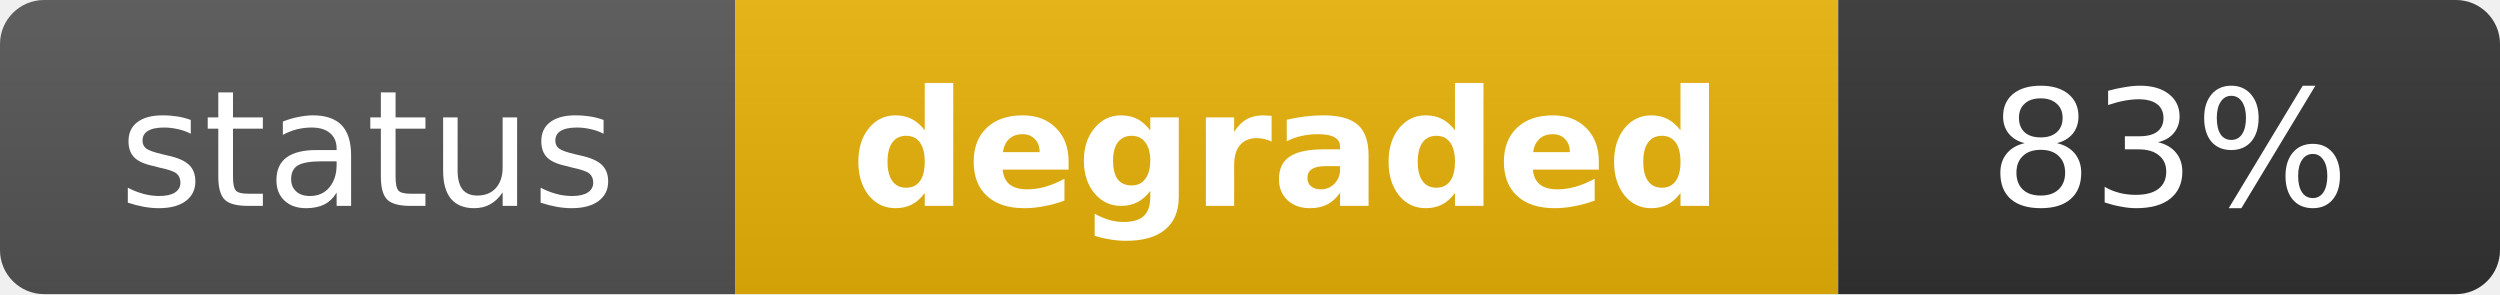
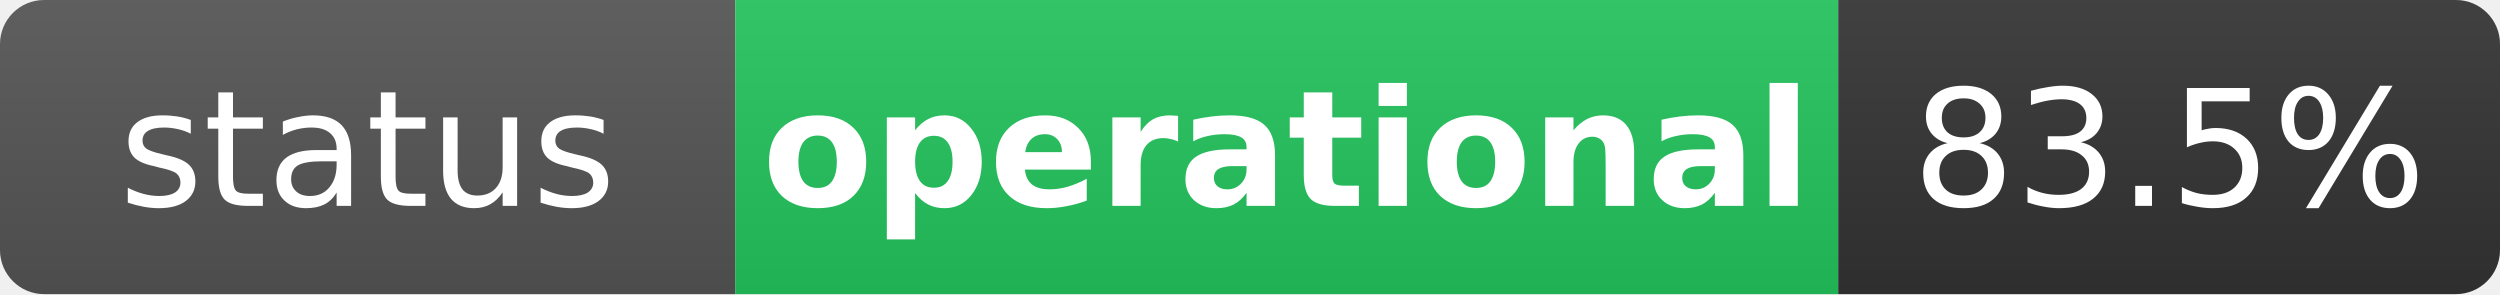
- <svg xmlns="http://www.w3.org/2000/svg" width="170" height="20" role="img" aria-label="status: degraded">
+ <svg xmlns="http://www.w3.org/2000/svg" width="170" height="20" role="img" aria-label="status: operational">
  <linearGradient id="s" x2="0" y2="100%">
    <stop offset="0" stop-color="#bbb" stop-opacity=".1" />
    <stop offset="1" stop-opacity=".1" />
  </linearGradient>
  <clipPath id="r">
    <rect width="170" height="20" rx="3" fill="#fff" />
  </clipPath>
  <g clip-path="url(#r)">
    <rect width="50" height="20" fill="#555" />
-     <rect x="50" width="75" height="20" fill="#eab308" />
+     <rect x="50" width="75" height="20" fill="#22c55e" />
    <rect x="125" width="45" height="20" fill="#333" />
    <rect width="170" height="20" fill="url(#s)" />
  </g>
  <g fill="#fff" text-anchor="middle" font-family="Verdana,Geneva,DejaVu Sans,sans-serif" text-rendering="geometricPrecision" font-size="11">
    <text x="25" y="14" fill="#fff">status</text>
-     <text x="87.5" y="14" fill="#fff" font-weight="bold">degraded</text>
-     <text x="147.5" y="14" fill="#fff">83%</text>
+     <text x="87.5" y="14" fill="#fff" font-weight="bold">operational</text>
+     <text x="147.5" y="14" fill="#fff">83.5%</text>
  </g>
</svg>
